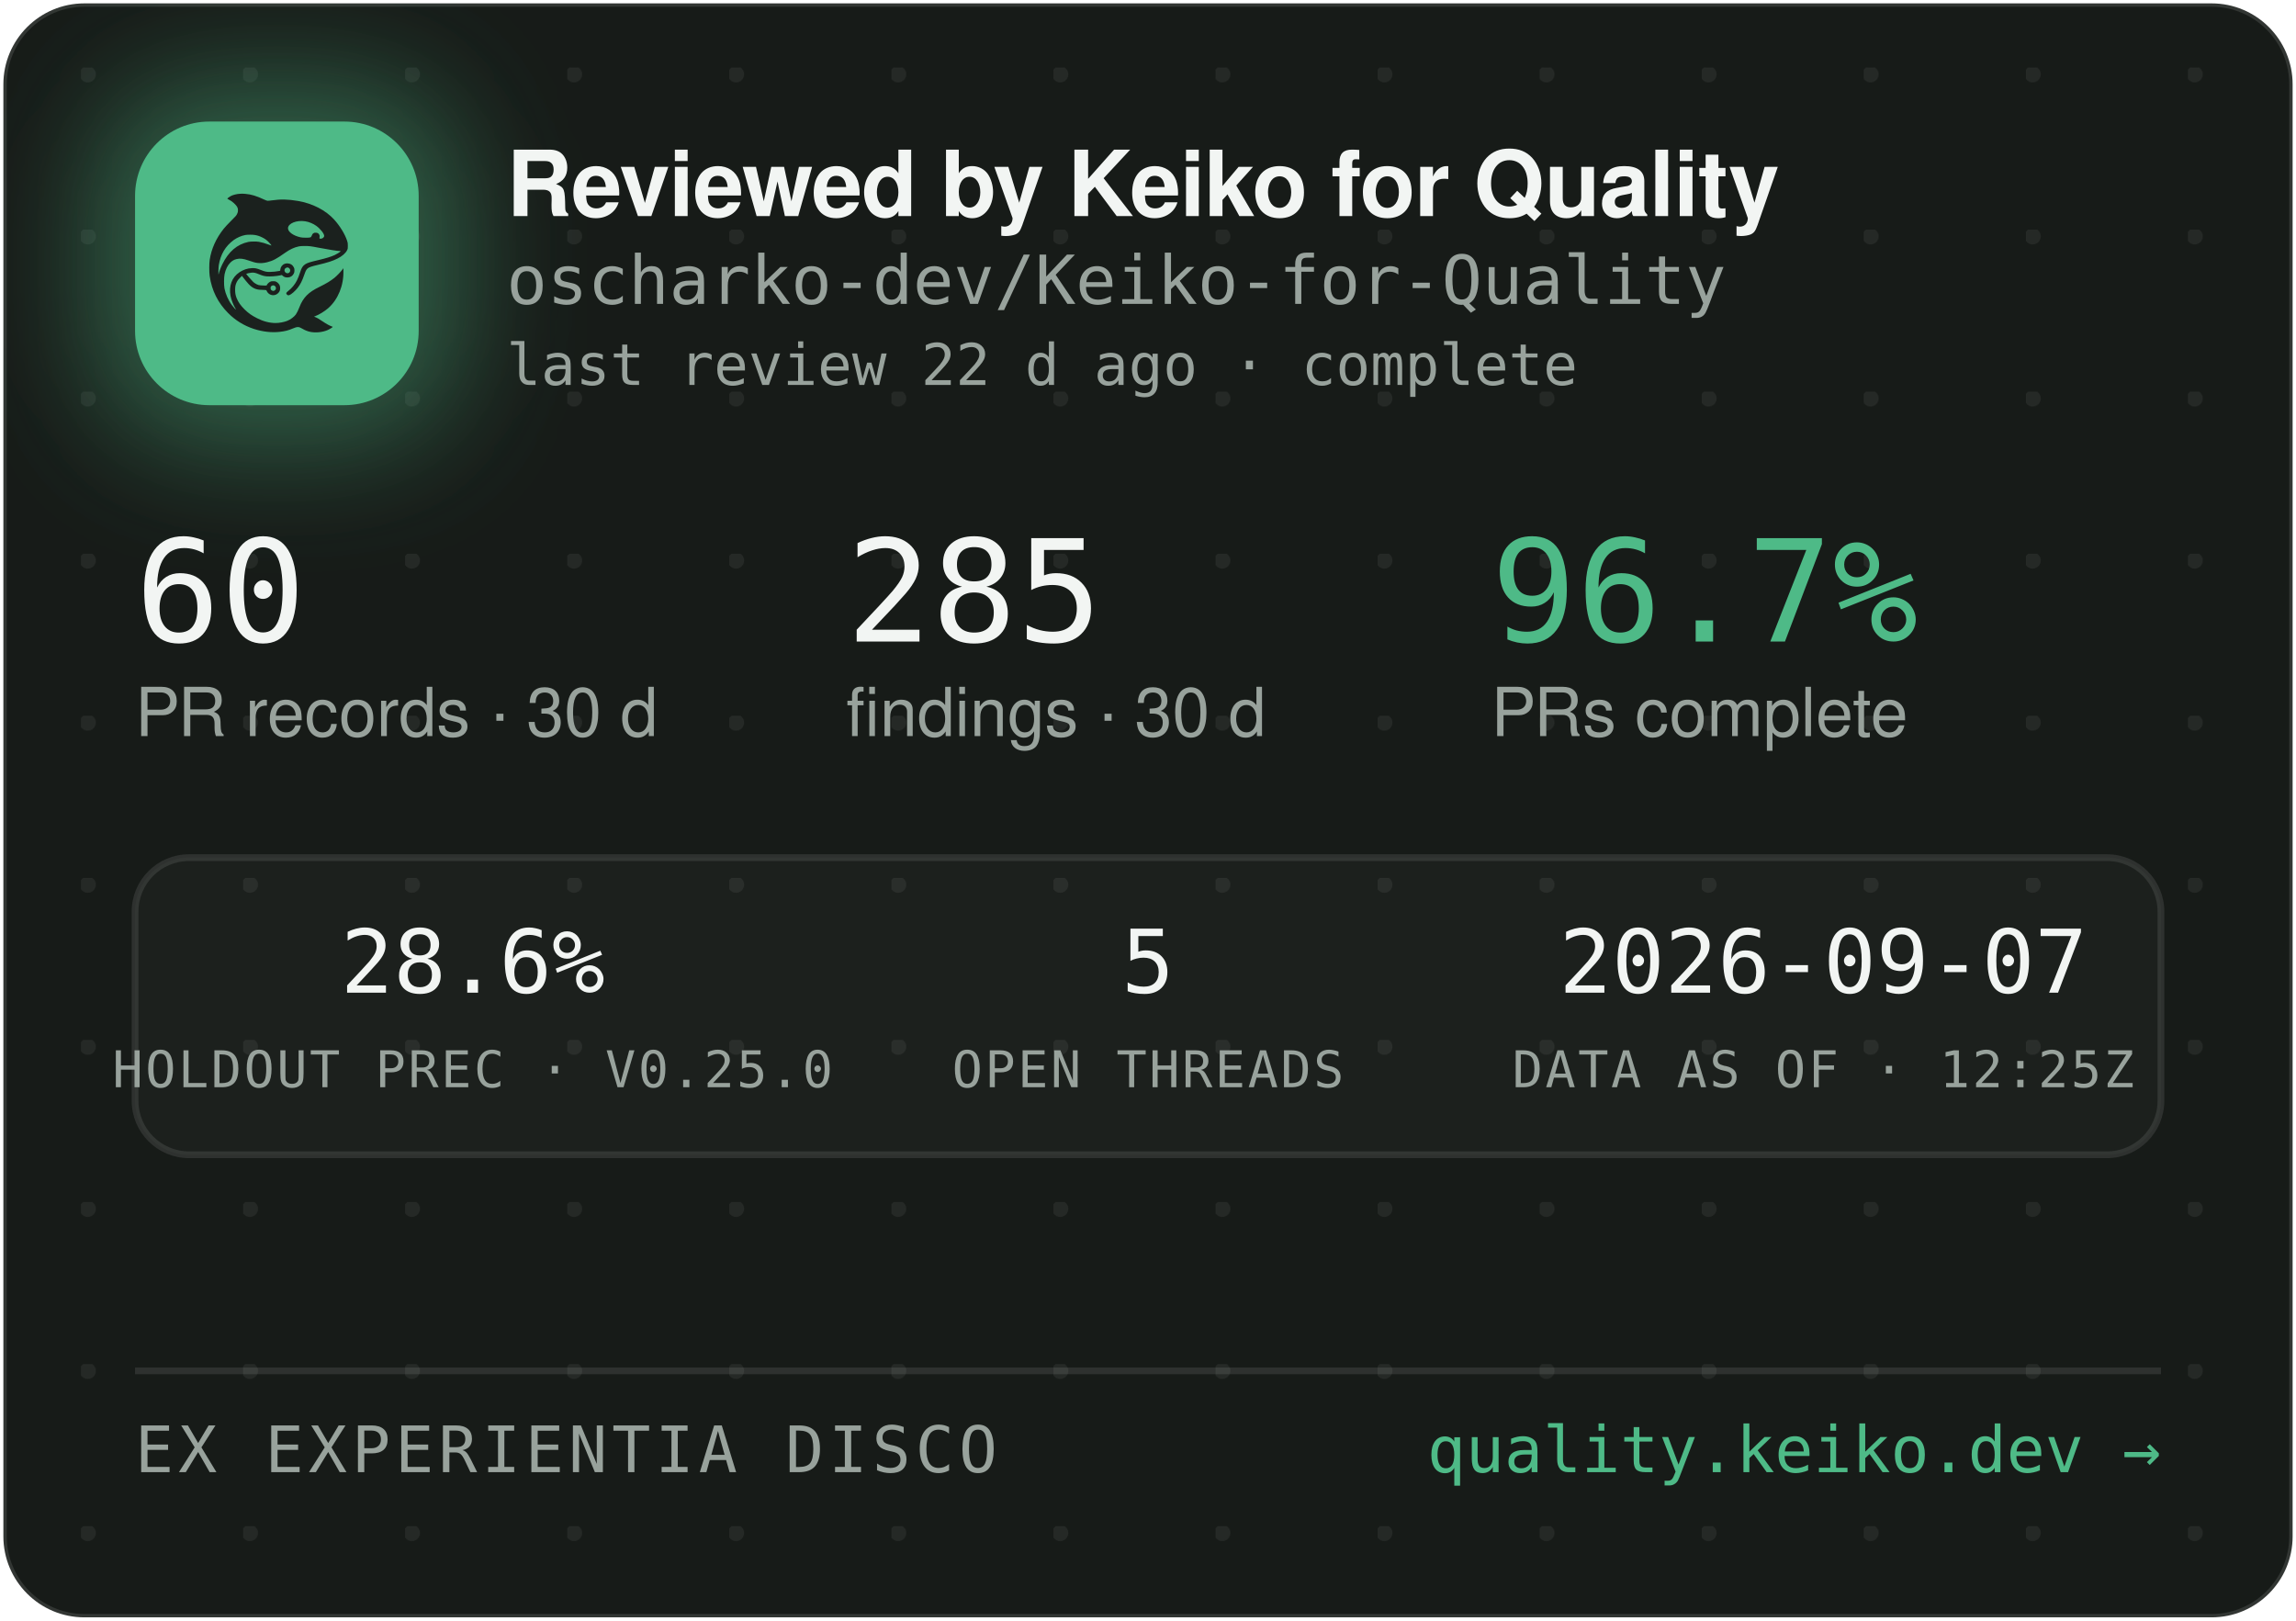
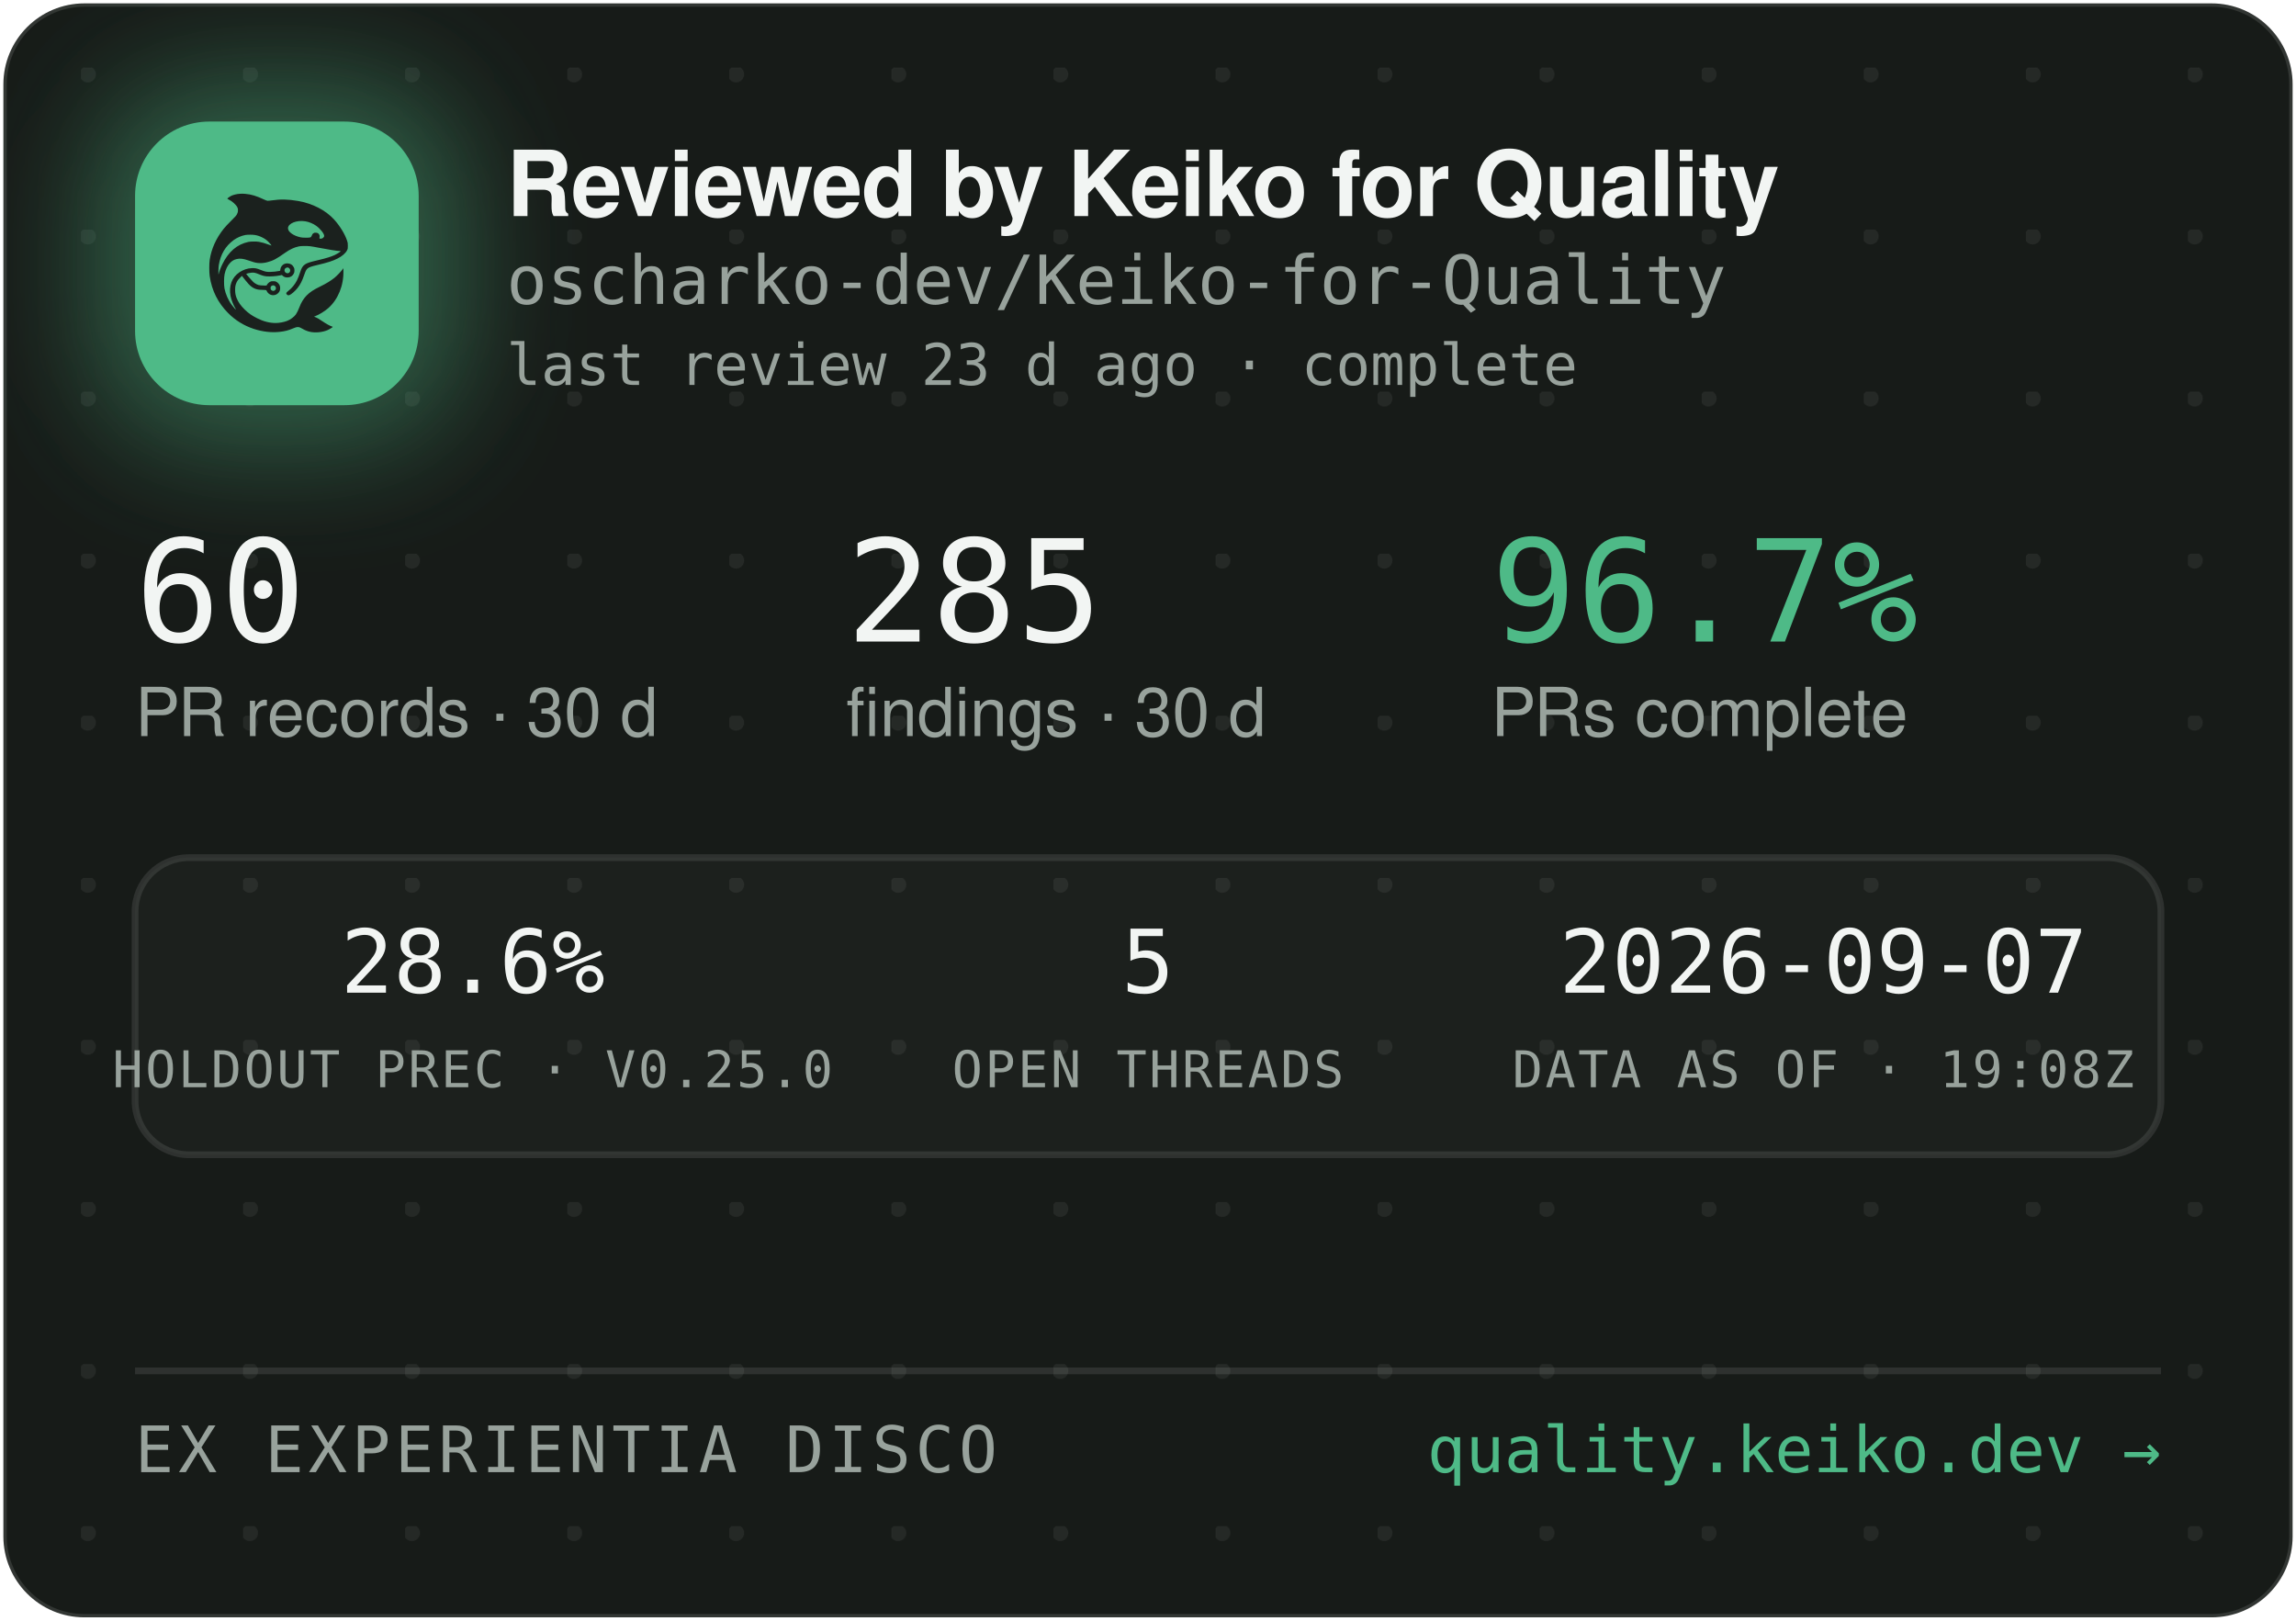
<svg xmlns="http://www.w3.org/2000/svg" width="340" height="240" viewBox="0 0 340 240" role="img" aria-label="Reviewed by Keiko for Quality — oscharko-dev/Keiko-for-Quality">
  <defs>
    <pattern id="dots" width="24" height="24" patternUnits="userSpaceOnUse" x="12" y="10">
      <circle cx="1" cy="1" r="1.2" fill="rgba(233,237,235,0.07)" />
    </pattern>
    <filter id="glow" x="-60%" y="-60%" width="220%" height="220%">
      <feGaussianBlur stdDeviation="9" />
    </filter>
    <clipPath id="card">
      <rect x="0.5" y="0.5" width="339" height="239" rx="12" />
    </clipPath>
  </defs>
  <rect x="0.5" y="0.5" width="339" height="239" rx="12" fill="#171B18" stroke="rgba(255,255,255,0.12)" />
  <rect x="0.5" y="0.5" width="339" height="239" rx="12" fill="url(#dots)" />
  <g clip-path="url(#card)">
    <rect x="14" y="12" width="54" height="54" rx="16" fill="rgba(78,186,135,0.45)" filter="url(#glow)" />
    <rect x="20" y="18" width="42" height="42" rx="11" fill="#4EBA87" />
    <g transform="translate(24,22) scale(0.03320312)">
      <g transform="translate(1024 0) scale(-1 1)">
        <g transform="translate(1024, 1024) scale(-0.1, -0.1)" fill="#1B211E" stroke="none">
          <path d="M3465 8223 c-144 -8 -314 -52 -408 -105 -69 -39 -146 -99 -146 -113 0 -5 30 -24 68 -42 146 -70 323 -229 377 -340 25 -49 29 -70 29 -138 -1 -72 -5 -88 -39 -160 -36 -75 -54 -95 -265 -305 -134 -132 -270 -279 -331 -355 -339 -425 -552 -896 -626 -1390 -25 -165 -25 -549 0 -720 92 -645 368 -1196 826 -1655 322 -324 710 -562 1145 -704 389 -126 793 -172 1155 -130 235 27 377 63 579 149 205 87 268 86 423 -7 102 -62 231 -115 335 -138 247 -56 562 -26 794 74 92 40 244 136 232 146 -4 3 -26 12 -48 19 -86 28 -246 116 -385 211 -162 112 -284 182 -357 207 l-48 17 40 15 c185 70 436 223 595 363 438 386 695 1014 678 1663 l-3 120 -50 -70 c-64 -90 -248 -280 -350 -362 -171 -136 -366 -255 -645 -391 -288 -140 -442 -243 -590 -391 -136 -137 -247 -316 -325 -526 -47 -127 -114 -262 -160 -326 -79 -107 -237 -224 -384 -283 -136 -55 -355 -96 -514 -96 -274 0 -548 71 -832 215 -242 123 -375 216 -553 389 -175 171 -287 332 -361 517 -44 114 -63 216 -63 359 0 152 17 233 74 350 35 70 59 102 136 179 l95 94 21 -29 c55 -75 219 -277 277 -338 171 -183 337 -256 582 -256 56 0 126 -3 155 -7 53 -6 54 -7 76 -57 30 -66 97 -128 172 -156 151 -57 318 11 395 160 33 62 34 193 3 261 -30 64 -88 125 -148 157 -44 23 -63 27 -141 27 -78 0 -97 -4 -140 -27 -58 -30 -131 -105 -141 -142 -6 -25 -8 -26 -93 -26 -47 0 -131 5 -186 10 -87 8 -111 15 -182 51 -45 22 -109 66 -143 96 -59 53 -326 361 -319 367 14 11 179 47 241 52 102 9 177 -7 318 -66 158 -66 243 -89 357 -99 157 -12 413 5 582 40 l93 19 44 -39 c59 -52 135 -75 228 -69 117 8 212 72 262 176 23 47 28 71 28 138 0 70 -4 89 -29 138 -55 110 -145 167 -270 174 -65 3 -91 0 -137 -18 -107 -40 -183 -140 -195 -257 l-6 -52 -51 -11 c-104 -23 -285 -41 -411 -42 -149 -1 -211 12 -402 88 -186 74 -256 88 -403 81 -193 -8 -377 -70 -546 -182 -342 -228 -485 -611 -399 -1064 30 -157 119 -388 209 -541 20 -35 35 -64 33 -66 -8 -8 -111 108 -190 214 -154 206 -278 489 -324 737 -28 154 -25 492 6 635 46 216 133 391 256 514 82 82 161 128 271 156 152 39 300 23 529 -57 217 -76 308 -101 410 -114 137 -17 284 -7 426 30 272 70 414 145 809 425 217 153 399 238 610 283 64 14 129 18 265 18 197 0 269 -9 615 -76 461 -89 843 -149 952 -149 41 0 41 0 23 -20 -28 -31 -169 -119 -254 -158 -167 -77 -388 -145 -716 -222 -399 -93 -508 -128 -608 -194 -102 -68 -160 -160 -217 -346 -35 -115 -102 -286 -149 -378 -85 -168 -227 -341 -377 -458 -105 -82 -115 -107 -69 -162 29 -34 65 -44 109 -29 86 29 261 181 371 322 126 162 201 309 295 581 61 176 90 232 145 283 62 57 163 93 470 165 439 104 640 169 863 278 206 100 368 240 434 375 32 67 33 71 33 198 -1 120 -3 138 -34 229 -98 294 -319 655 -573 936 -381 421 -968 723 -1618 834 -448 76 -767 83 -1169 25 -80 -12 -165 -19 -190 -17 -26 3 -90 26 -146 53 -343 162 -576 233 -842 255 -114 9 -141 10 -248 3z m2926 -1227 c164 -27 346 -102 485 -202 181 -129 354 -348 354 -448 0 -64 -75 -126 -154 -126 -60 0 -63 4 -52 70 8 50 7 65 -9 100 -29 64 -74 93 -151 98 -54 4 -70 1 -107 -21 -42 -25 -61 -52 -91 -129 -25 -64 -55 -73 -246 -73 -121 0 -187 5 -248 18 -318 70 -556 242 -556 402 0 218 388 374 775 311z m-2249 -611 c119 -21 208 -50 321 -106 114 -56 177 -100 266 -184 67 -63 157 -173 148 -181 -2 -3 -61 18 -130 45 -131 52 -298 100 -427 122 -113 20 -367 17 -470 -4 -502 -106 -885 -433 -1160 -992 -70 -142 -160 -379 -160 -424 0 -9 -5 -23 -11 -31 -13 -19 -5 316 10 410 80 482 295 846 661 1117 145 107 350 197 522 228 100 18 326 18 430 0z m1485 -1456 c95 -36 119 -159 42 -223 -78 -66 -209 -1 -209 104 0 60 33 100 99 121 36 10 36 10 68 -2z m-591 -822 c29 -26 37 -42 40 -77 6 -54 -9 -86 -55 -117 -41 -28 -70 -29 -119 -4 -44 22 -62 55 -62 112 0 51 13 75 53 99 50 31 101 26 143 -13z" />
        </g>
      </g>
    </g>
    <text x="75" y="32" font-family="-apple-system,'Segoe UI',Helvetica,Arial,sans-serif" font-size="13.5" font-weight="650" letter-spacing="-0.14" fill="#F2F5F3">Reviewed by Keiko for Quality</text>
    <text x="75" y="45" font-family="'JetBrains Mono',SFMono-Regular,Consolas,Menlo,monospace" font-size="10" fill="#98A29C">oscharko-dev/Keiko-for-Quality</text>
-     <text x="75" y="57" font-family="'JetBrains Mono',SFMono-Regular,Consolas,Menlo,monospace" font-size="8.5" fill="#98A29C">last review 22 d ago · complete</text>
+     <text x="75" y="57" font-family="'JetBrains Mono',SFMono-Regular,Consolas,Menlo,monospace" font-size="8.5" fill="#98A29C">last review 23 d ago · complete</text>
    <text x="20" y="95" font-family="'JetBrains Mono',SFMono-Regular,Consolas,Menlo,monospace" font-size="21" fill="#F2F5F3">60</text>
    <text x="20" y="109" font-family="-apple-system,'Segoe UI',Helvetica,Arial,sans-serif" font-size="10" fill="#98A29C">PR records · 30 d</text>
    <text x="125.3" y="95" font-family="'JetBrains Mono',SFMono-Regular,Consolas,Menlo,monospace" font-size="21" fill="#F2F5F3">285</text>
    <text x="125.3" y="109" font-family="-apple-system,'Segoe UI',Helvetica,Arial,sans-serif" font-size="10" fill="#98A29C">findings · 30 d</text>
    <text x="220.8" y="95" font-family="'JetBrains Mono',SFMono-Regular,Consolas,Menlo,monospace" font-size="21" fill="#4EBA87">96.7%</text>
    <text x="220.8" y="109" font-family="-apple-system,'Segoe UI',Helvetica,Arial,sans-serif" font-size="10" fill="#98A29C">PRs complete</text>
    <rect x="20" y="127" width="300" height="44" rx="8" fill="rgba(255,255,255,0.025)" stroke="rgba(255,255,255,0.1)" />
    <text x="70" y="147" text-anchor="middle" font-family="'JetBrains Mono',SFMono-Regular,Consolas,Menlo,monospace" font-size="13" fill="#F2F5F3">28.6%</text>
    <text x="70" y="161" text-anchor="middle" font-family="'JetBrains Mono',SFMono-Regular,Consolas,Menlo,monospace" font-size="7.5" letter-spacing="0.35" fill="#98A29C">HOLDOUT PREC · V0.25.0</text>
    <text x="170" y="147" text-anchor="middle" font-family="'JetBrains Mono',SFMono-Regular,Consolas,Menlo,monospace" font-size="13" fill="#F2F5F3">5</text>
    <text x="170" y="161" text-anchor="middle" font-family="'JetBrains Mono',SFMono-Regular,Consolas,Menlo,monospace" font-size="7.5" letter-spacing="0.35" fill="#98A29C">OPEN THREADS</text>
    <text x="270" y="147" text-anchor="middle" font-family="'JetBrains Mono',SFMono-Regular,Consolas,Menlo,monospace" font-size="13" fill="#F2F5F3">2026-09-07</text>
-     <text x="270" y="161" text-anchor="middle" font-family="'JetBrains Mono',SFMono-Regular,Consolas,Menlo,monospace" font-size="7.5" letter-spacing="0.35" fill="#98A29C">DATA AS OF · 12:25Z</text>
+     <text x="270" y="161" text-anchor="middle" font-family="'JetBrains Mono',SFMono-Regular,Consolas,Menlo,monospace" font-size="7.5" letter-spacing="0.35" fill="#98A29C">DATA AS OF · 19:08Z</text>
    <line x1="20" y1="203" x2="320" y2="203" stroke="rgba(255,255,255,0.1)" />
    <text x="20" y="218" font-family="'JetBrains Mono',SFMono-Regular,Consolas,Menlo,monospace" font-size="9.5" letter-spacing="0.7" fill="#98A29C">EX EXPERIENTIA DISCO</text>
    <text x="320" y="218" text-anchor="end" font-family="'JetBrains Mono',SFMono-Regular,Consolas,Menlo,monospace" font-size="9.5" fill="#4EBA87">quality.keiko.dev →</text>
  </g>
</svg>
